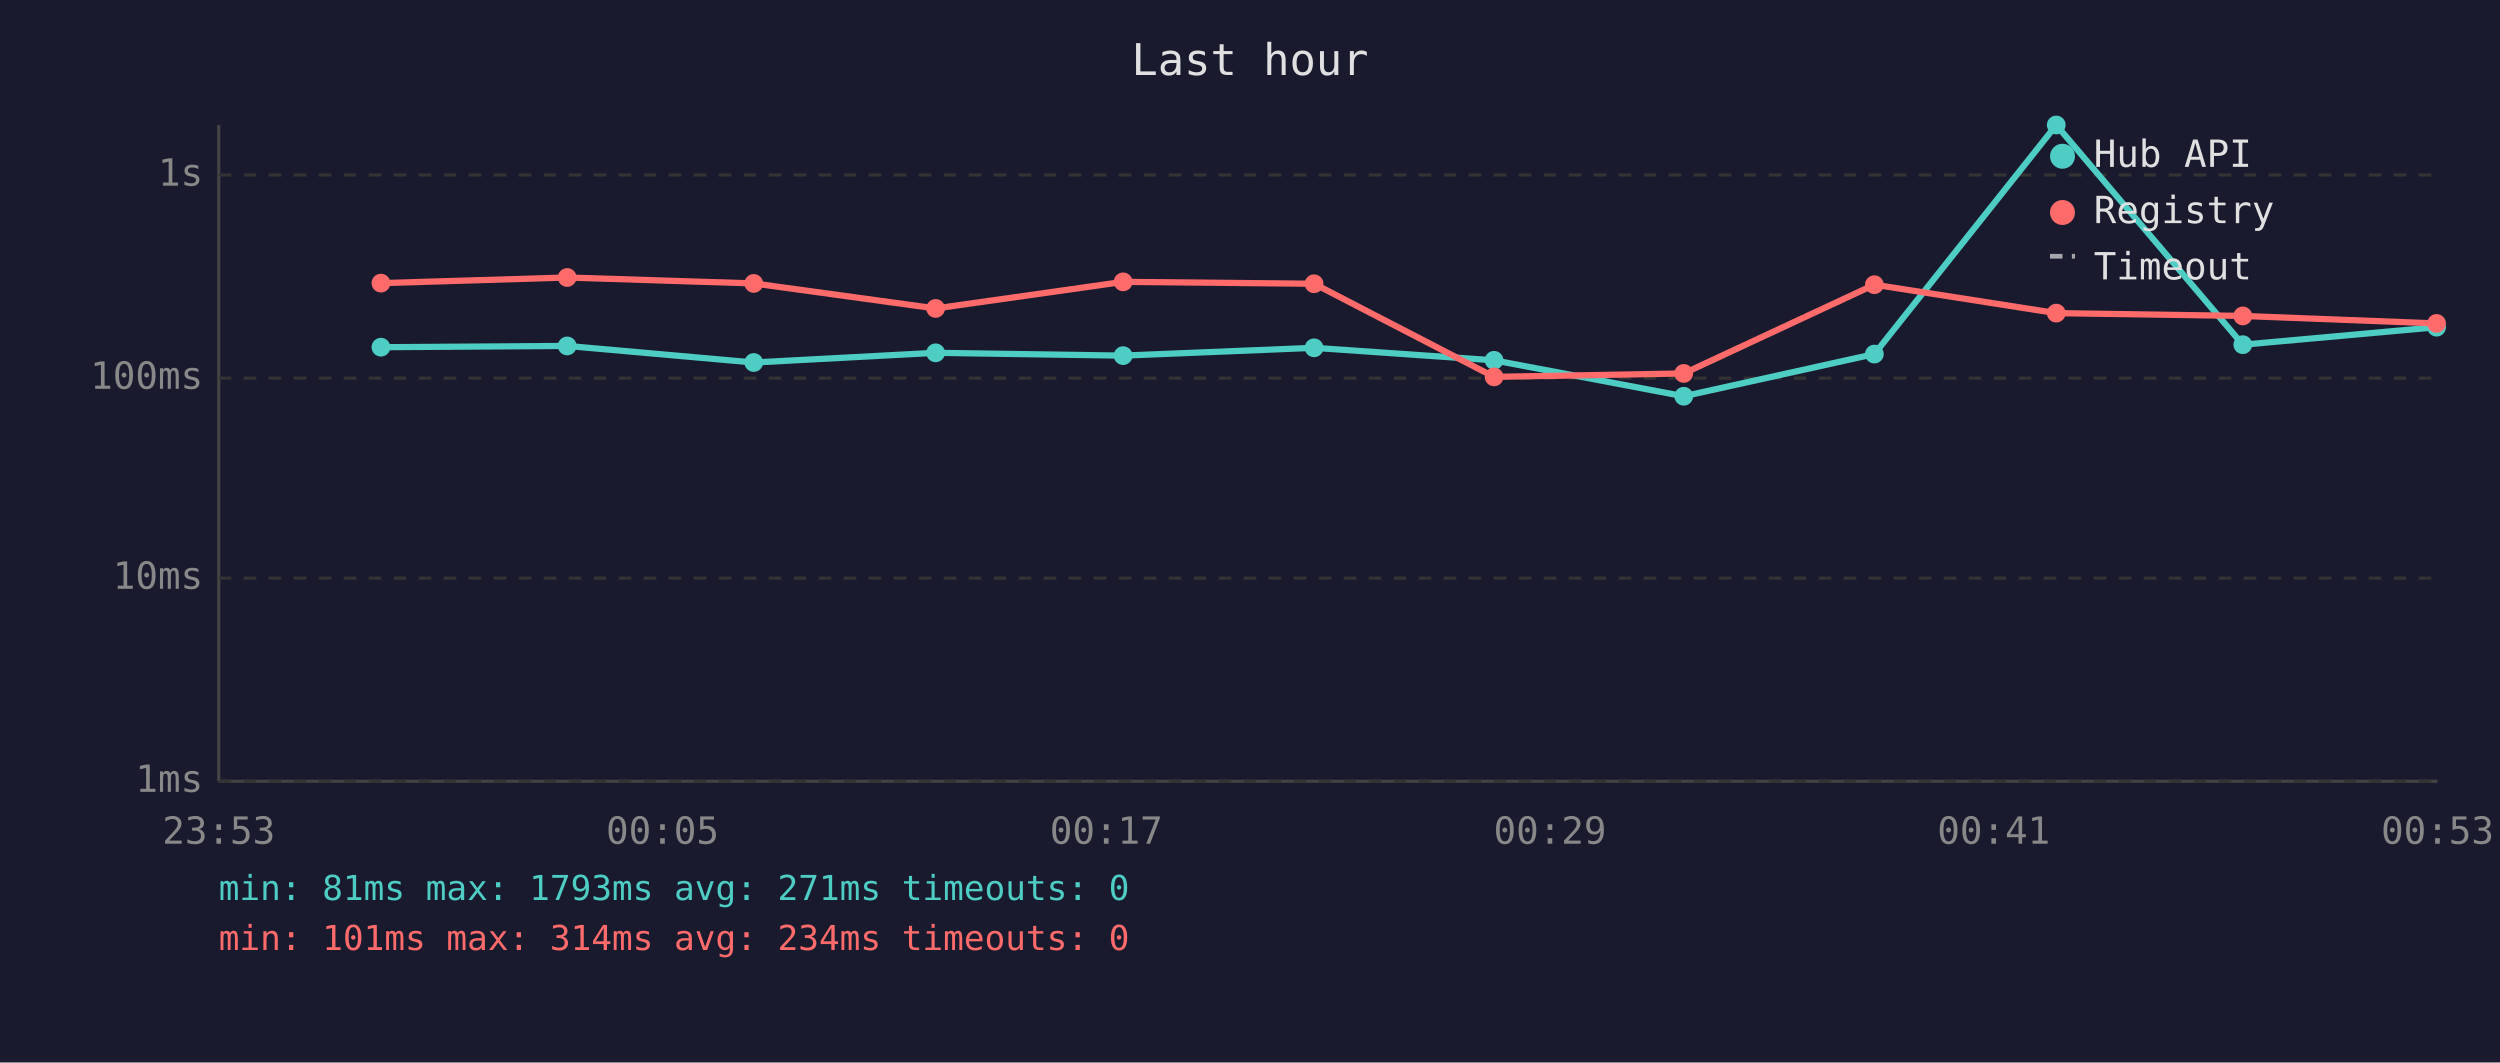
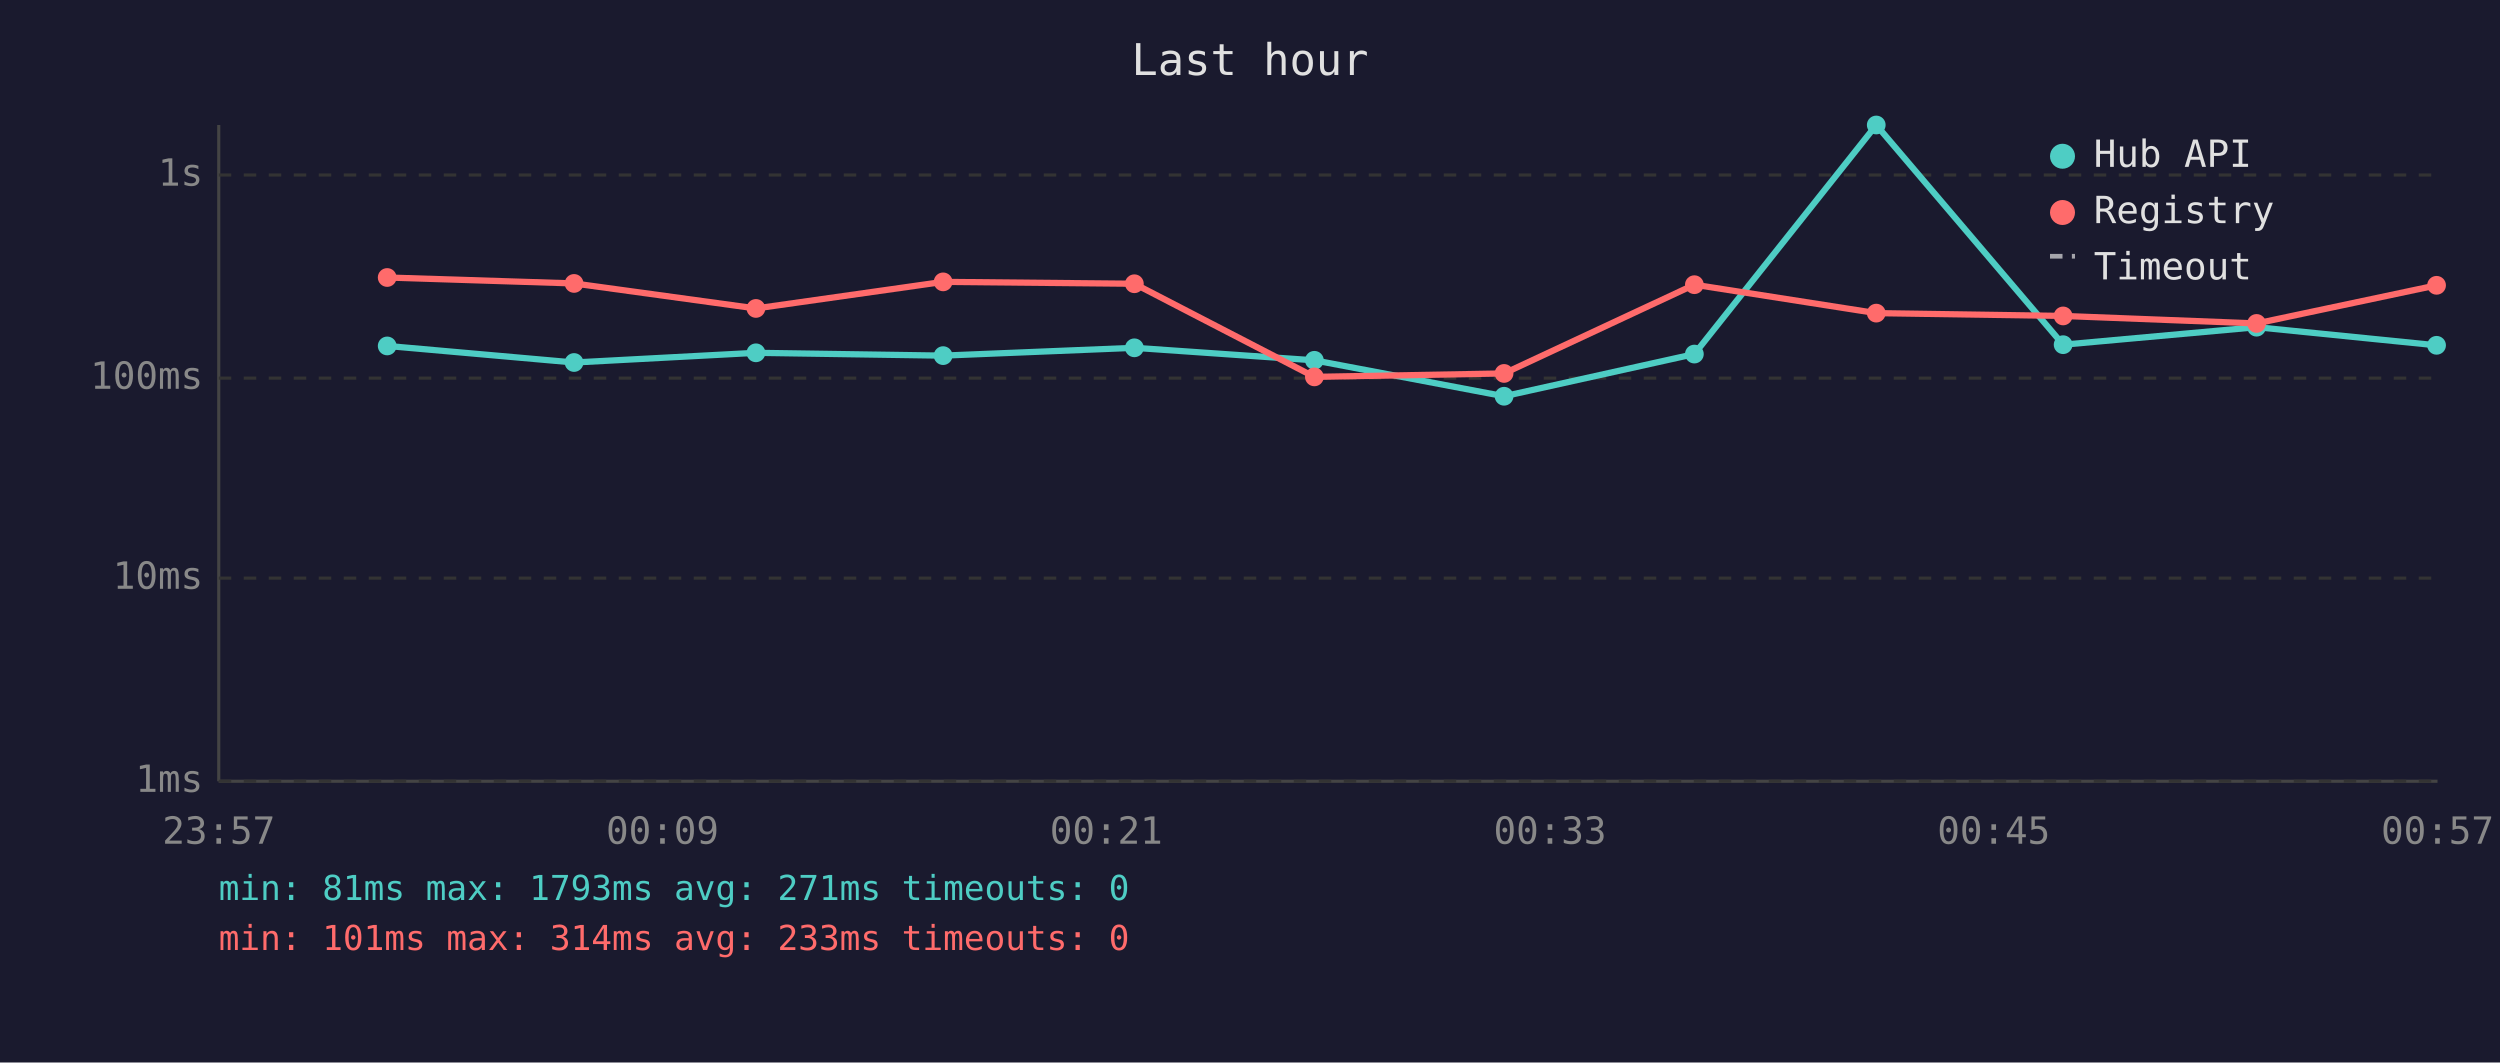
<svg xmlns="http://www.w3.org/2000/svg" viewBox="0 0 800 340" font-family="monospace" font-size="12">
  <rect width="800" height="340" fill="#1a1a2e" />
  <text x="400" y="24" fill="#e0e0e0" font-size="14" text-anchor="middle">Last hour</text>
  <line x1="70" y1="40" x2="70" y2="250" stroke="#444" stroke-width="1" />
  <line x1="70" y1="250" x2="780" y2="250" stroke="#444" stroke-width="1" />
  <line x1="70" y1="250" x2="780" y2="250" stroke="#333" stroke-width="1" stroke-dasharray="4" />
  <text x="65" y="250" fill="#888" text-anchor="end" dominant-baseline="middle">1ms</text>
  <line x1="70" y1="185" x2="780" y2="185" stroke="#333" stroke-width="1" stroke-dasharray="4" />
  <text x="65" y="185" fill="#888" text-anchor="end" dominant-baseline="middle">10ms</text>
  <line x1="70" y1="121" x2="780" y2="121" stroke="#333" stroke-width="1" stroke-dasharray="4" />
  <text x="65" y="121" fill="#888" text-anchor="end" dominant-baseline="middle">100ms</text>
  <line x1="70" y1="56" x2="780" y2="56" stroke="#333" stroke-width="1" stroke-dasharray="4" />
  <text x="65" y="56" fill="#888" text-anchor="end" dominant-baseline="middle">1s</text>
-   <text x="70" y="270" fill="#888" text-anchor="middle">23:53</text>
-   <text x="212" y="270" fill="#888" text-anchor="middle">00:05</text>
-   <text x="354" y="270" fill="#888" text-anchor="middle">00:17</text>
-   <text x="496" y="270" fill="#888" text-anchor="middle">00:29</text>
-   <text x="638" y="270" fill="#888" text-anchor="middle">00:41</text>
-   <text x="780" y="270" fill="#888" text-anchor="middle">00:53</text>
-   <polyline points="121.9,111.1 181.5,110.7 241.2,116.0 299.4,112.9 359.4,113.8 420.5,111.3 478.1,115.3 538.8,126.8 599.8,113.3 658.0,40.0 717.7,110.3 779.7,104.7" fill="none" stroke="#4ecdc4" stroke-width="2" opacity="1" />
-   <circle cx="121.9" cy="111.1" r="3" fill="#4ecdc4" />
-   <circle cx="181.5" cy="110.7" r="3" fill="#4ecdc4" />
-   <circle cx="241.2" cy="116.0" r="3" fill="#4ecdc4" />
-   <circle cx="299.4" cy="112.9" r="3" fill="#4ecdc4" />
-   <circle cx="359.4" cy="113.8" r="3" fill="#4ecdc4" />
-   <circle cx="420.5" cy="111.3" r="3" fill="#4ecdc4" />
-   <circle cx="478.1" cy="115.3" r="3" fill="#4ecdc4" />
-   <circle cx="538.8" cy="126.8" r="3" fill="#4ecdc4" />
-   <circle cx="599.8" cy="113.3" r="3" fill="#4ecdc4" />
-   <circle cx="658.0" cy="40.0" r="3" fill="#4ecdc4" />
-   <circle cx="717.7" cy="110.3" r="3" fill="#4ecdc4" />
-   <circle cx="779.7" cy="104.7" r="3" fill="#4ecdc4" />
-   <polyline points="121.9,90.6 181.5,88.8 241.2,90.7 299.4,98.7 359.4,90.2 420.5,90.8 478.1,120.6 538.8,119.5 599.8,91.1 658.0,100.2 717.7,101.1 779.7,103.5" fill="none" stroke="#ff6b6b" stroke-width="2" opacity="1" />
-   <circle cx="121.9" cy="90.6" r="3" fill="#ff6b6b" />
-   <circle cx="181.5" cy="88.8" r="3" fill="#ff6b6b" />
-   <circle cx="241.2" cy="90.7" r="3" fill="#ff6b6b" />
-   <circle cx="299.4" cy="98.7" r="3" fill="#ff6b6b" />
-   <circle cx="359.4" cy="90.2" r="3" fill="#ff6b6b" />
-   <circle cx="420.5" cy="90.8" r="3" fill="#ff6b6b" />
-   <circle cx="478.1" cy="120.6" r="3" fill="#ff6b6b" />
-   <circle cx="538.8" cy="119.5" r="3" fill="#ff6b6b" />
-   <circle cx="599.8" cy="91.1" r="3" fill="#ff6b6b" />
-   <circle cx="658.0" cy="100.2" r="3" fill="#ff6b6b" />
-   <circle cx="717.7" cy="101.1" r="3" fill="#ff6b6b" />
-   <circle cx="779.7" cy="103.5" r="3" fill="#ff6b6b" />
+   <text x="70" y="270" fill="#888" text-anchor="middle">23:57</text>
+   <text x="212" y="270" fill="#888" text-anchor="middle">00:09</text>
+   <text x="354" y="270" fill="#888" text-anchor="middle">00:21</text>
+   <text x="496" y="270" fill="#888" text-anchor="middle">00:33</text>
+   <text x="638" y="270" fill="#888" text-anchor="middle">00:45</text>
+   <text x="780" y="270" fill="#888" text-anchor="middle">00:57</text>
+   <polyline points="123.9,110.7 183.7,116.0 241.9,112.9 301.8,113.8 363.0,111.3 420.6,115.3 481.3,126.8 542.2,113.3 600.4,40.0 660.2,110.3 722.1,104.7 779.7,110.5" fill="none" stroke="#4ecdc4" stroke-width="2" opacity="1" />
+   <circle cx="123.9" cy="110.7" r="3" fill="#4ecdc4" />
+   <circle cx="183.7" cy="116.0" r="3" fill="#4ecdc4" />
+   <circle cx="241.9" cy="112.9" r="3" fill="#4ecdc4" />
+   <circle cx="301.8" cy="113.8" r="3" fill="#4ecdc4" />
+   <circle cx="363.0" cy="111.3" r="3" fill="#4ecdc4" />
+   <circle cx="420.6" cy="115.3" r="3" fill="#4ecdc4" />
+   <circle cx="481.3" cy="126.8" r="3" fill="#4ecdc4" />
+   <circle cx="542.2" cy="113.3" r="3" fill="#4ecdc4" />
+   <circle cx="600.4" cy="40.0" r="3" fill="#4ecdc4" />
+   <circle cx="660.2" cy="110.3" r="3" fill="#4ecdc4" />
+   <circle cx="722.1" cy="104.7" r="3" fill="#4ecdc4" />
+   <circle cx="779.7" cy="110.5" r="3" fill="#4ecdc4" />
+   <polyline points="123.9,88.8 183.7,90.7 241.9,98.7 301.8,90.2 363.0,90.8 420.6,120.6 481.3,119.5 542.2,91.1 600.4,100.2 660.2,101.1 722.1,103.5 779.7,91.3" fill="none" stroke="#ff6b6b" stroke-width="2" opacity="1" />
+   <circle cx="123.9" cy="88.8" r="3" fill="#ff6b6b" />
+   <circle cx="183.7" cy="90.7" r="3" fill="#ff6b6b" />
+   <circle cx="241.9" cy="98.7" r="3" fill="#ff6b6b" />
+   <circle cx="301.8" cy="90.2" r="3" fill="#ff6b6b" />
+   <circle cx="363.0" cy="90.8" r="3" fill="#ff6b6b" />
+   <circle cx="420.6" cy="120.6" r="3" fill="#ff6b6b" />
+   <circle cx="481.3" cy="119.5" r="3" fill="#ff6b6b" />
+   <circle cx="542.2" cy="91.1" r="3" fill="#ff6b6b" />
+   <circle cx="600.4" cy="100.2" r="3" fill="#ff6b6b" />
+   <circle cx="660.2" cy="101.1" r="3" fill="#ff6b6b" />
+   <circle cx="722.1" cy="103.5" r="3" fill="#ff6b6b" />
+   <circle cx="779.7" cy="91.3" r="3" fill="#ff6b6b" />
  <circle cx="660" cy="50" r="4" fill="#4ecdc4" />
  <text x="670" y="50" fill="#e0e0e0" dominant-baseline="middle">Hub API</text>
  <circle cx="660" cy="68" r="4" fill="#ff6b6b" />
  <text x="670" y="68" fill="#e0e0e0" dominant-baseline="middle">Registry</text>
  <line x1="656" y1="82" x2="664" y2="82" stroke="#e0e0e0" stroke-width="1.5" stroke-dasharray="4,3" opacity="0.7" />
  <text x="670" y="86" fill="#e0e0e0" dominant-baseline="middle">Timeout</text>
  <text x="70" y="288" fill="#4ecdc4" font-size="11">min: 81ms  max: 1793ms  avg: 271ms  timeouts: 0</text>
-   <text x="70" y="304" fill="#ff6b6b" font-size="11">min: 101ms  max: 314ms  avg: 234ms  timeouts: 0</text>
+   <text x="70" y="304" fill="#ff6b6b" font-size="11">min: 101ms  max: 314ms  avg: 233ms  timeouts: 0</text>
</svg>
